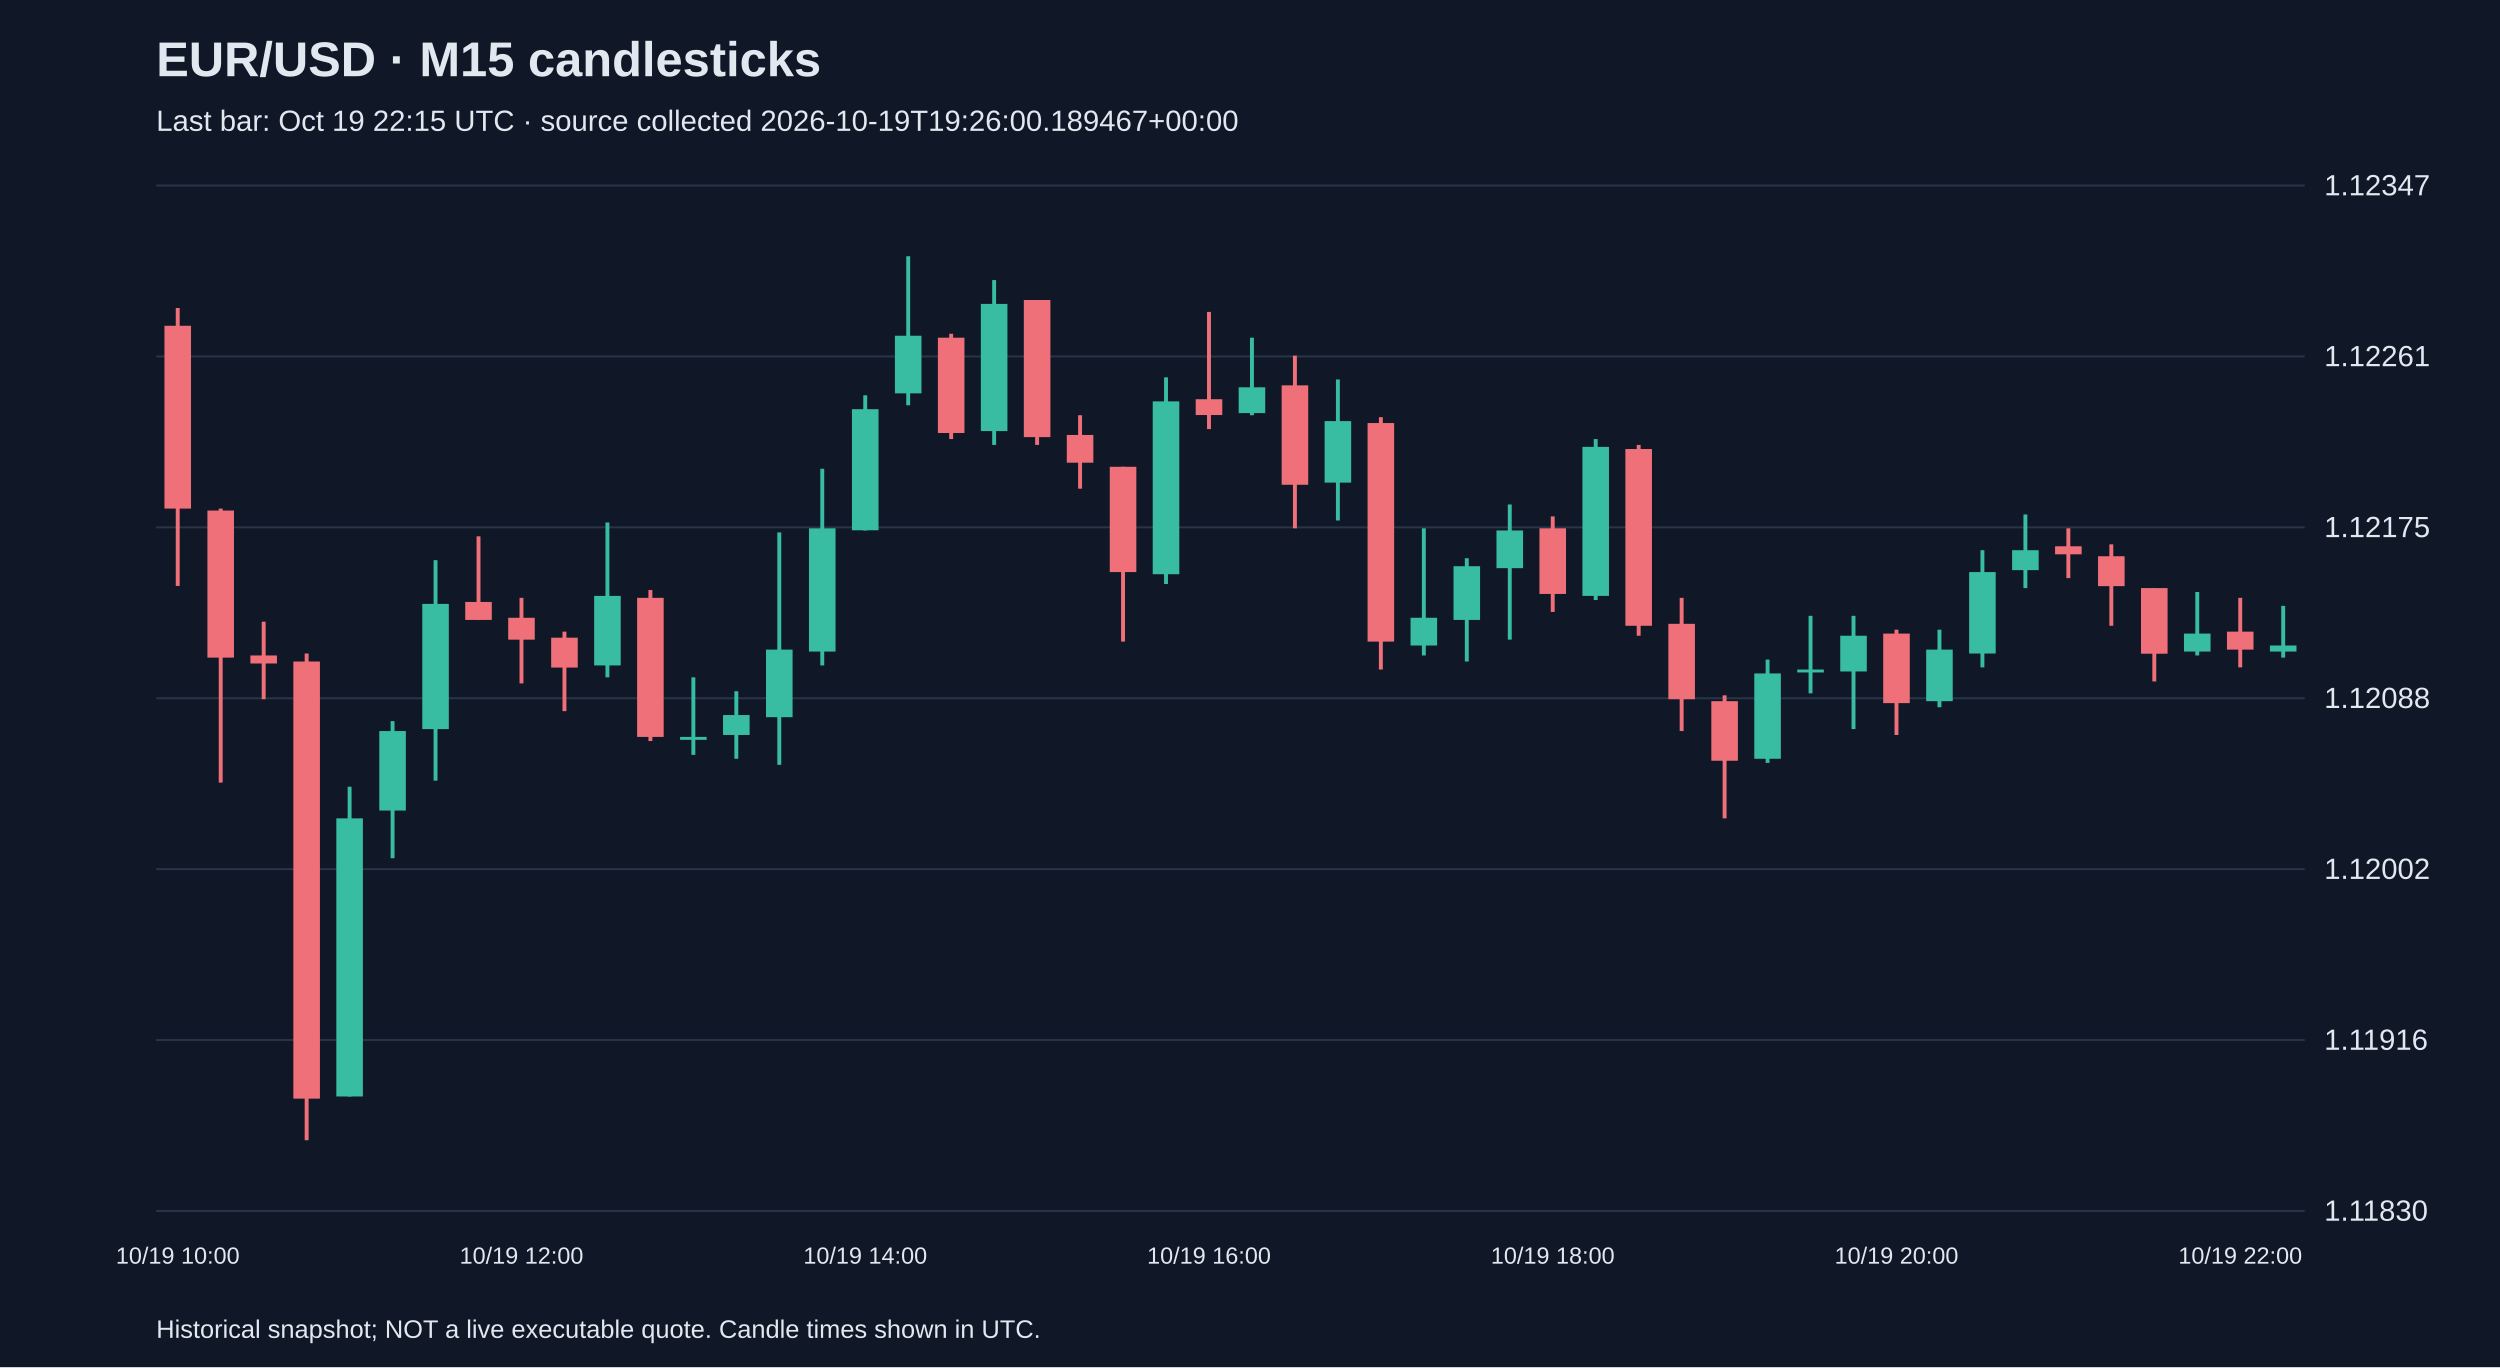
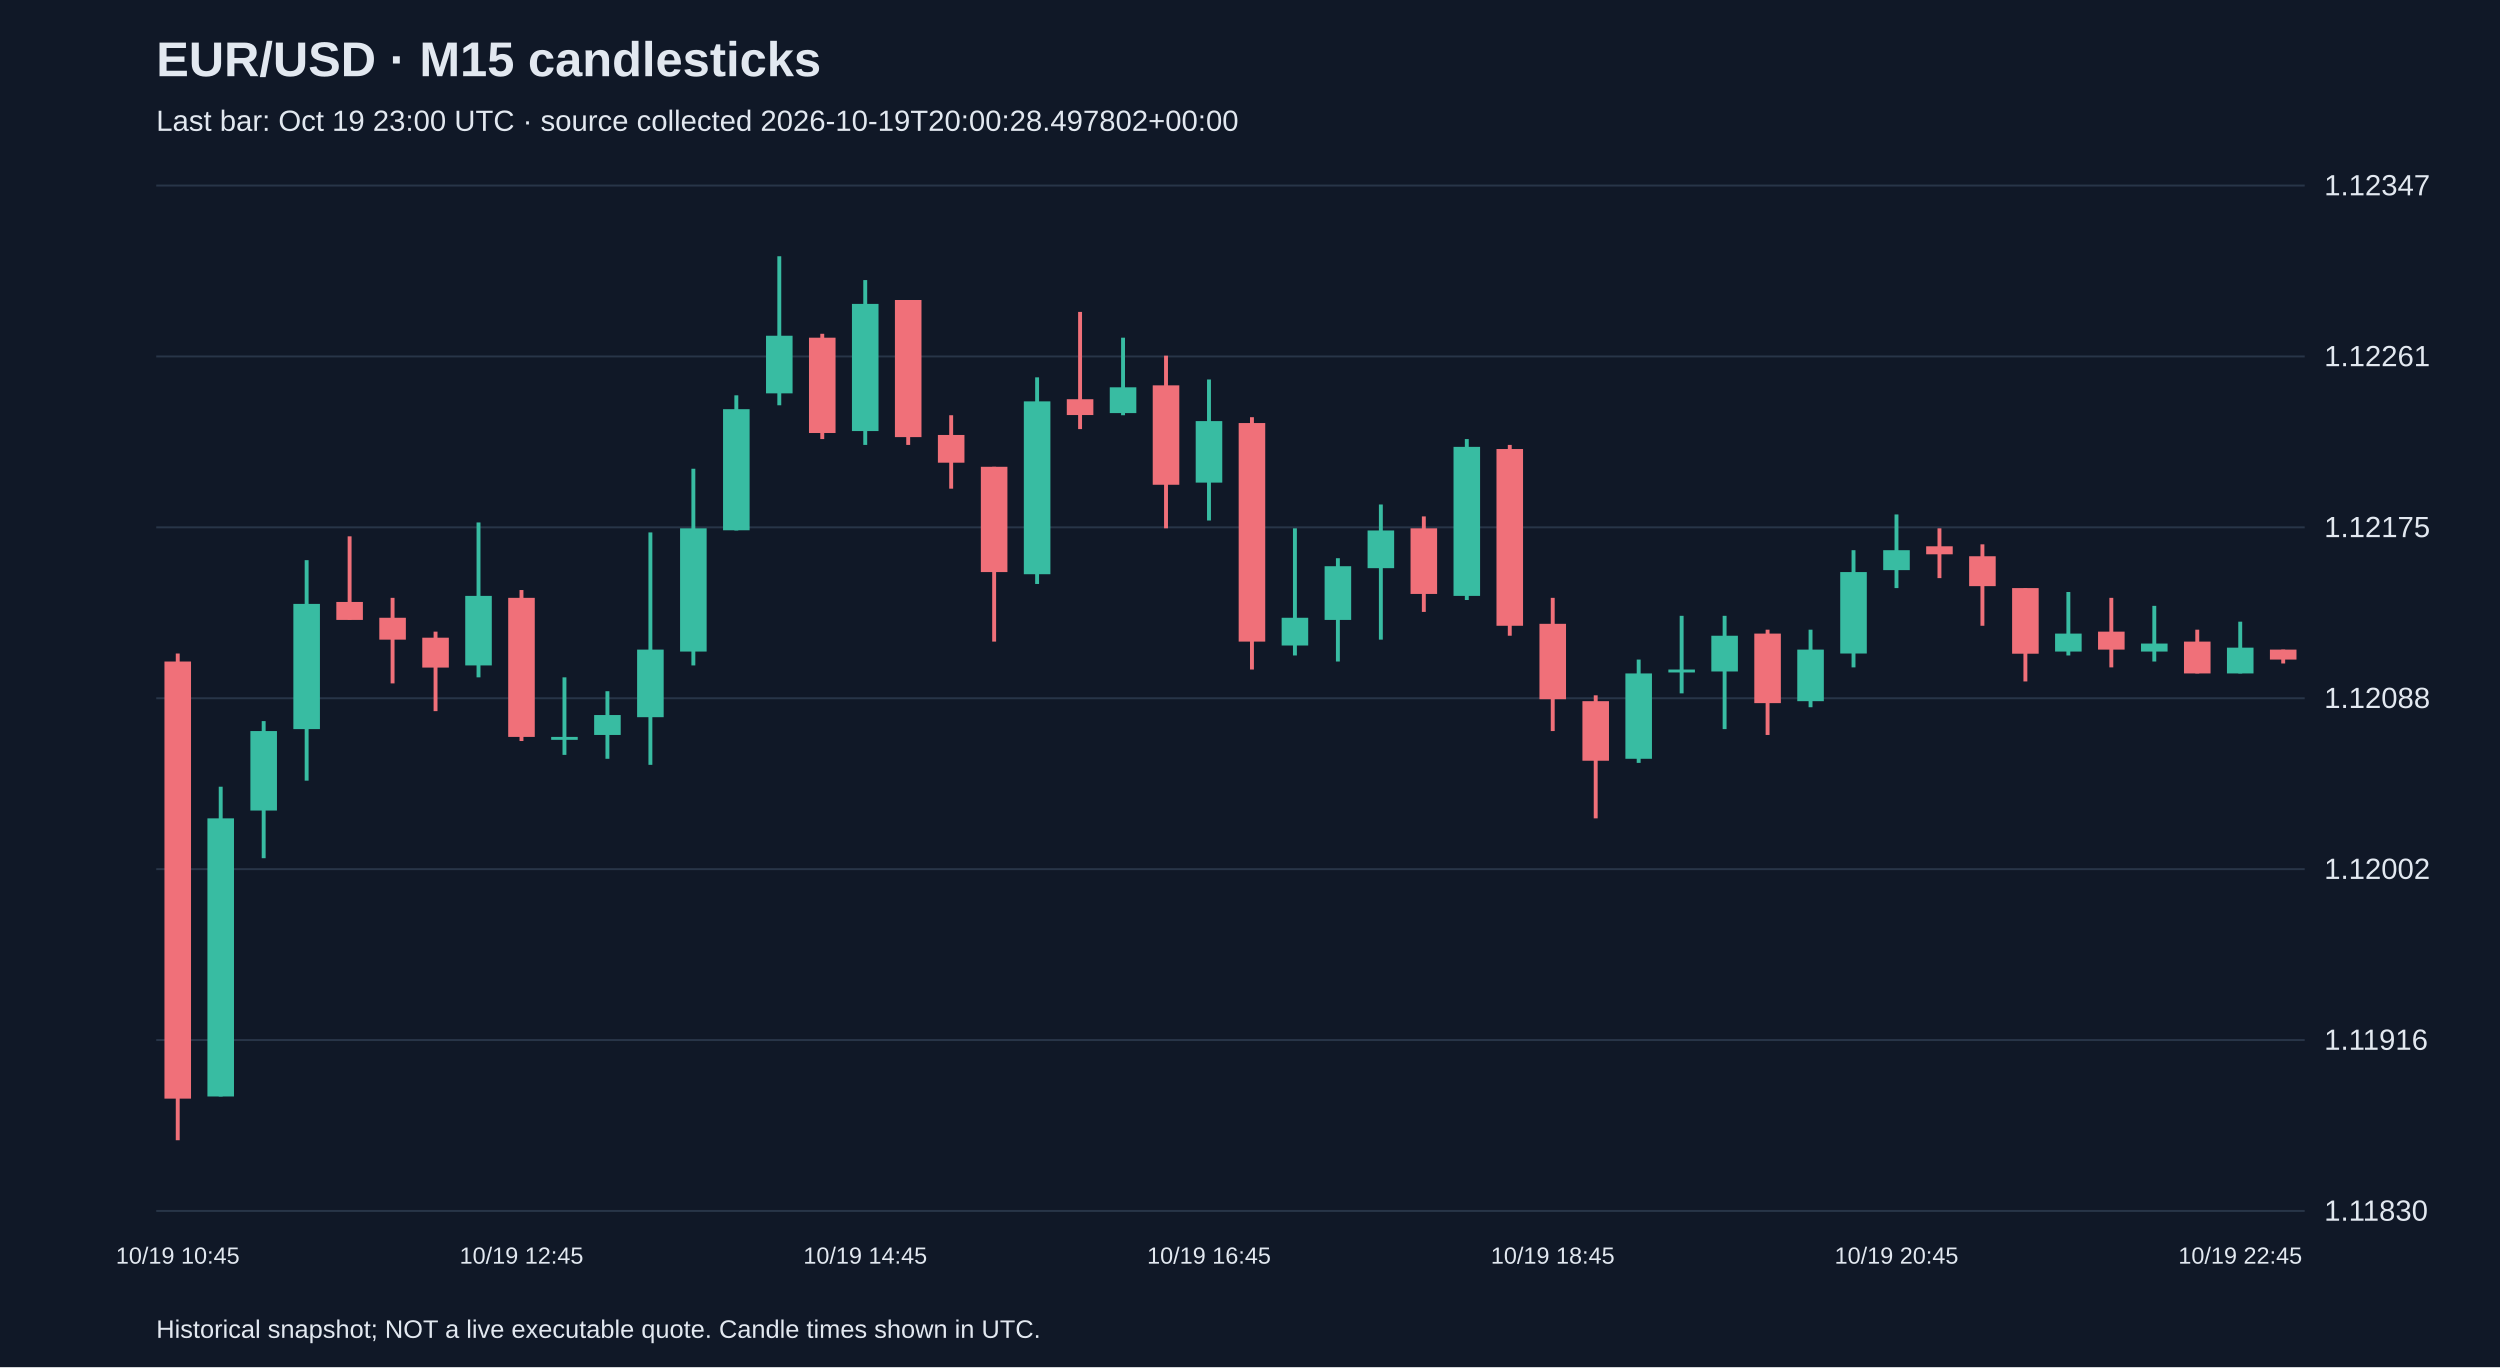
<svg xmlns="http://www.w3.org/2000/svg" viewBox="0 0 1280 700">
  <rect width="100%" height="100%" fill="#101827" />
  <style>text{font-family:Arial,sans-serif;fill:#e2e8f0}</style>
  <text x="80" y="39" font-size="25" font-weight="bold">EUR/USD · M15 candlesticks</text>
-   <text x="80" y="67" font-size="15" fill="#a6b1c5">Last bar: Oct 19 22:15 UTC · source collected 2026-10-19T19:26:00.189467+00:00</text>
+   <text x="80" y="67" font-size="15" fill="#a6b1c5">Last bar: Oct 19 23:00 UTC · source collected 2026-10-19T20:00:28.497802+00:00</text>
  <line x1="80" y1="620.0" x2="1180" y2="620.0" stroke="#283548" />
  <text x="1190" y="625.0" font-size="15">1.11830</text>
  <line x1="80" y1="532.5" x2="1180" y2="532.5" stroke="#283548" />
  <text x="1190" y="537.5" font-size="15">1.11916</text>
  <line x1="80" y1="445.0" x2="1180" y2="445.0" stroke="#283548" />
  <text x="1190" y="450.0" font-size="15">1.12002</text>
  <line x1="80" y1="357.5" x2="1180" y2="357.5" stroke="#283548" />
  <text x="1190" y="362.5" font-size="15">1.12088</text>
  <line x1="80" y1="270.0" x2="1180" y2="270.0" stroke="#283548" />
  <text x="1190" y="275.0" font-size="15">1.12175</text>
  <line x1="80" y1="182.5" x2="1180" y2="182.5" stroke="#283548" />
  <text x="1190" y="187.5" font-size="15">1.12261</text>
  <line x1="80" y1="95.0" x2="1180" y2="95.0" stroke="#283548" />
  <text x="1190" y="100.0" font-size="15">1.12347</text>
-   <line x1="91.0" y1="157.7" x2="91.0" y2="300.0" stroke="#f07079" stroke-width="2" />
-   <rect x="84.2" y="166.8" width="13.6" height="93.6" fill="#f07079" />
-   <text x="91.0" y="647" text-anchor="middle" font-size="12">10/19 10:00</text>
-   <line x1="113.0" y1="260.4" x2="113.0" y2="400.7" stroke="#f07079" stroke-width="2" />
-   <rect x="106.2" y="261.4" width="13.6" height="75.3" fill="#f07079" />
-   <line x1="135.0" y1="318.3" x2="135.0" y2="358.0" stroke="#f07079" stroke-width="2" />
-   <rect x="128.2" y="335.6" width="13.6" height="4.1" fill="#f07079" />
-   <line x1="157.0" y1="334.6" x2="157.0" y2="583.8" stroke="#f07079" stroke-width="2" />
-   <rect x="150.2" y="338.7" width="13.6" height="223.8" fill="#f07079" />
-   <line x1="179.0" y1="402.8" x2="179.0" y2="561.4" stroke="#38bca2" stroke-width="2" />
-   <rect x="172.2" y="419.0" width="13.6" height="142.4" fill="#38bca2" />
-   <line x1="201.0" y1="369.2" x2="201.0" y2="439.4" stroke="#38bca2" stroke-width="2" />
-   <rect x="194.2" y="374.3" width="13.6" height="40.7" fill="#38bca2" />
-   <line x1="223.0" y1="286.8" x2="223.0" y2="399.7" stroke="#38bca2" stroke-width="2" />
-   <rect x="216.2" y="309.2" width="13.6" height="64.1" fill="#38bca2" />
-   <line x1="245.0" y1="274.6" x2="245.0" y2="317.3" stroke="#f07079" stroke-width="2" />
-   <rect x="238.2" y="308.2" width="13.6" height="9.2" fill="#f07079" />
-   <line x1="267.0" y1="306.1" x2="267.0" y2="349.9" stroke="#f07079" stroke-width="2" />
-   <rect x="260.2" y="316.3" width="13.6" height="11.2" fill="#f07079" />
-   <text x="267.0" y="647" text-anchor="middle" font-size="12">10/19 12:00</text>
-   <line x1="289.0" y1="323.4" x2="289.0" y2="364.1" stroke="#f07079" stroke-width="2" />
-   <rect x="282.2" y="326.5" width="13.6" height="15.3" fill="#f07079" />
-   <line x1="311.0" y1="267.5" x2="311.0" y2="346.8" stroke="#38bca2" stroke-width="2" />
-   <rect x="304.2" y="305.1" width="13.6" height="35.6" fill="#38bca2" />
-   <line x1="333.0" y1="302.1" x2="333.0" y2="379.4" stroke="#f07079" stroke-width="2" />
-   <rect x="326.2" y="306.1" width="13.6" height="71.2" fill="#f07079" />
-   <line x1="355.0" y1="346.8" x2="355.0" y2="386.5" stroke="#38bca2" stroke-width="2" />
-   <rect x="348.2" y="377.3" width="13.6" height="1.5" fill="#38bca2" />
-   <line x1="377.0" y1="353.9" x2="377.0" y2="388.5" stroke="#38bca2" stroke-width="2" />
-   <rect x="370.2" y="366.1" width="13.6" height="10.2" fill="#38bca2" />
-   <line x1="399.0" y1="272.6" x2="399.0" y2="391.6" stroke="#38bca2" stroke-width="2" />
-   <rect x="392.2" y="332.6" width="13.6" height="34.6" fill="#38bca2" />
-   <line x1="421.0" y1="240.0" x2="421.0" y2="340.7" stroke="#38bca2" stroke-width="2" />
-   <rect x="414.2" y="270.5" width="13.6" height="63.1" fill="#38bca2" />
-   <line x1="443.0" y1="202.4" x2="443.0" y2="271.6" stroke="#38bca2" stroke-width="2" />
-   <rect x="436.2" y="209.5" width="13.6" height="62.0" fill="#38bca2" />
-   <text x="443.0" y="647" text-anchor="middle" font-size="12">10/19 14:00</text>
-   <line x1="465.0" y1="131.2" x2="465.0" y2="207.5" stroke="#38bca2" stroke-width="2" />
-   <rect x="458.2" y="171.9" width="13.6" height="29.5" fill="#38bca2" />
-   <line x1="487.0" y1="170.9" x2="487.0" y2="224.8" stroke="#f07079" stroke-width="2" />
-   <rect x="480.2" y="172.9" width="13.6" height="48.8" fill="#f07079" />
-   <line x1="509.0" y1="143.4" x2="509.0" y2="227.8" stroke="#38bca2" stroke-width="2" />
-   <rect x="502.2" y="155.6" width="13.6" height="65.1" fill="#38bca2" />
-   <line x1="531.0" y1="153.6" x2="531.0" y2="227.8" stroke="#f07079" stroke-width="2" />
-   <rect x="524.2" y="153.6" width="13.6" height="70.2" fill="#f07079" />
-   <line x1="553.0" y1="212.6" x2="553.0" y2="250.2" stroke="#f07079" stroke-width="2" />
-   <rect x="546.2" y="222.7" width="13.6" height="14.2" fill="#f07079" />
-   <line x1="575.0" y1="239.0" x2="575.0" y2="328.5" stroke="#f07079" stroke-width="2" />
-   <rect x="568.2" y="239.0" width="13.6" height="53.9" fill="#f07079" />
-   <line x1="597.0" y1="193.2" x2="597.0" y2="299.0" stroke="#38bca2" stroke-width="2" />
-   <rect x="590.2" y="205.5" width="13.6" height="88.5" fill="#38bca2" />
-   <line x1="619.0" y1="159.7" x2="619.0" y2="219.7" stroke="#f07079" stroke-width="2" />
-   <rect x="612.2" y="204.4" width="13.6" height="8.1" fill="#f07079" />
-   <text x="619.0" y="647" text-anchor="middle" font-size="12">10/19 16:00</text>
-   <line x1="641.0" y1="172.9" x2="641.0" y2="212.6" stroke="#38bca2" stroke-width="2" />
-   <rect x="634.2" y="198.3" width="13.6" height="13.2" fill="#38bca2" />
-   <line x1="663.0" y1="182.1" x2="663.0" y2="270.5" stroke="#f07079" stroke-width="2" />
-   <rect x="656.2" y="197.3" width="13.6" height="50.9" fill="#f07079" />
-   <line x1="685.0" y1="194.3" x2="685.0" y2="266.5" stroke="#38bca2" stroke-width="2" />
-   <rect x="678.2" y="215.6" width="13.6" height="31.5" fill="#38bca2" />
-   <line x1="707.0" y1="213.6" x2="707.0" y2="342.8" stroke="#f07079" stroke-width="2" />
-   <rect x="700.2" y="216.6" width="13.6" height="111.9" fill="#f07079" />
-   <line x1="729.0" y1="270.5" x2="729.0" y2="335.6" stroke="#38bca2" stroke-width="2" />
-   <rect x="722.2" y="316.3" width="13.6" height="14.2" fill="#38bca2" />
-   <line x1="751.0" y1="285.8" x2="751.0" y2="338.7" stroke="#38bca2" stroke-width="2" />
-   <rect x="744.2" y="289.9" width="13.6" height="27.5" fill="#38bca2" />
-   <line x1="773.0" y1="258.3" x2="773.0" y2="327.5" stroke="#38bca2" stroke-width="2" />
-   <rect x="766.2" y="271.6" width="13.6" height="19.3" fill="#38bca2" />
-   <line x1="795.0" y1="264.4" x2="795.0" y2="313.3" stroke="#f07079" stroke-width="2" />
-   <rect x="788.2" y="270.5" width="13.6" height="33.6" fill="#f07079" />
-   <text x="795.0" y="647" text-anchor="middle" font-size="12">10/19 18:00</text>
-   <line x1="817.0" y1="224.8" x2="817.0" y2="307.2" stroke="#38bca2" stroke-width="2" />
-   <rect x="810.2" y="228.8" width="13.6" height="76.3" fill="#38bca2" />
-   <line x1="839.0" y1="227.8" x2="839.0" y2="325.5" stroke="#f07079" stroke-width="2" />
-   <rect x="832.2" y="229.9" width="13.6" height="90.5" fill="#f07079" />
-   <line x1="861.0" y1="306.1" x2="861.0" y2="374.3" stroke="#f07079" stroke-width="2" />
-   <rect x="854.2" y="319.4" width="13.6" height="38.6" fill="#f07079" />
-   <line x1="883.0" y1="356.0" x2="883.0" y2="419.0" stroke="#f07079" stroke-width="2" />
-   <rect x="876.2" y="359.0" width="13.6" height="30.5" fill="#f07079" />
-   <line x1="905.0" y1="337.7" x2="905.0" y2="390.6" stroke="#38bca2" stroke-width="2" />
-   <rect x="898.2" y="344.8" width="13.6" height="43.7" fill="#38bca2" />
-   <line x1="927.0" y1="315.3" x2="927.0" y2="355.0" stroke="#38bca2" stroke-width="2" />
-   <rect x="920.2" y="342.8" width="13.6" height="1.5" fill="#38bca2" />
-   <line x1="949.0" y1="315.3" x2="949.0" y2="373.3" stroke="#38bca2" stroke-width="2" />
-   <rect x="942.2" y="325.5" width="13.6" height="18.3" fill="#38bca2" />
-   <line x1="971.0" y1="322.4" x2="971.0" y2="376.3" stroke="#f07079" stroke-width="2" />
-   <rect x="964.2" y="324.4" width="13.6" height="35.6" fill="#f07079" />
-   <text x="971.0" y="647" text-anchor="middle" font-size="12">10/19 20:00</text>
-   <line x1="993.0" y1="322.4" x2="993.0" y2="362.1" stroke="#38bca2" stroke-width="2" />
-   <rect x="986.2" y="332.6" width="13.6" height="26.4" fill="#38bca2" />
-   <line x1="1015.0" y1="281.7" x2="1015.0" y2="341.7" stroke="#38bca2" stroke-width="2" />
-   <rect x="1008.2" y="292.9" width="13.6" height="41.7" fill="#38bca2" />
-   <line x1="1037.0" y1="263.4" x2="1037.0" y2="301.1" stroke="#38bca2" stroke-width="2" />
-   <rect x="1030.2" y="281.7" width="13.6" height="10.2" fill="#38bca2" />
-   <line x1="1059.0" y1="270.5" x2="1059.0" y2="296.0" stroke="#f07079" stroke-width="2" />
-   <rect x="1052.2" y="279.7" width="13.6" height="4.1" fill="#f07079" />
-   <line x1="1081.0" y1="278.7" x2="1081.0" y2="320.4" stroke="#f07079" stroke-width="2" />
-   <rect x="1074.2" y="284.8" width="13.6" height="15.3" fill="#f07079" />
-   <line x1="1103.0" y1="301.1" x2="1103.0" y2="348.9" stroke="#f07079" stroke-width="2" />
-   <rect x="1096.2" y="301.1" width="13.6" height="33.6" fill="#f07079" />
-   <line x1="1125.0" y1="303.1" x2="1125.0" y2="335.6" stroke="#38bca2" stroke-width="2" />
-   <rect x="1118.2" y="324.4" width="13.6" height="9.2" fill="#38bca2" />
-   <line x1="1147.0" y1="306.1" x2="1147.0" y2="341.7" stroke="#f07079" stroke-width="2" />
-   <rect x="1140.2" y="323.4" width="13.6" height="9.2" fill="#f07079" />
-   <text x="1147.0" y="647" text-anchor="middle" font-size="12">10/19 22:00</text>
-   <line x1="1169.0" y1="310.2" x2="1169.0" y2="336.7" stroke="#38bca2" stroke-width="2" />
-   <rect x="1162.2" y="330.5" width="13.6" height="3.1" fill="#38bca2" />
+   <line x1="91.0" y1="334.6" x2="91.0" y2="583.8" stroke="#f07079" stroke-width="2" />
+   <rect x="84.2" y="338.7" width="13.6" height="223.8" fill="#f07079" />
+   <text x="91.0" y="647" text-anchor="middle" font-size="12">10/19 10:45</text>
+   <line x1="113.0" y1="402.8" x2="113.0" y2="561.4" stroke="#38bca2" stroke-width="2" />
+   <rect x="106.2" y="419.0" width="13.6" height="142.4" fill="#38bca2" />
+   <line x1="135.0" y1="369.2" x2="135.0" y2="439.4" stroke="#38bca2" stroke-width="2" />
+   <rect x="128.2" y="374.3" width="13.6" height="40.7" fill="#38bca2" />
+   <line x1="157.0" y1="286.8" x2="157.0" y2="399.7" stroke="#38bca2" stroke-width="2" />
+   <rect x="150.2" y="309.2" width="13.6" height="64.1" fill="#38bca2" />
+   <line x1="179.0" y1="274.6" x2="179.0" y2="317.3" stroke="#f07079" stroke-width="2" />
+   <rect x="172.2" y="308.2" width="13.6" height="9.2" fill="#f07079" />
+   <line x1="201.0" y1="306.1" x2="201.0" y2="349.9" stroke="#f07079" stroke-width="2" />
+   <rect x="194.2" y="316.3" width="13.6" height="11.2" fill="#f07079" />
+   <line x1="223.0" y1="323.4" x2="223.0" y2="364.1" stroke="#f07079" stroke-width="2" />
+   <rect x="216.2" y="326.5" width="13.6" height="15.3" fill="#f07079" />
+   <line x1="245.0" y1="267.5" x2="245.0" y2="346.8" stroke="#38bca2" stroke-width="2" />
+   <rect x="238.2" y="305.1" width="13.6" height="35.6" fill="#38bca2" />
+   <line x1="267.0" y1="302.1" x2="267.0" y2="379.4" stroke="#f07079" stroke-width="2" />
+   <rect x="260.2" y="306.1" width="13.6" height="71.2" fill="#f07079" />
+   <text x="267.0" y="647" text-anchor="middle" font-size="12">10/19 12:45</text>
+   <line x1="289.0" y1="346.8" x2="289.0" y2="386.5" stroke="#38bca2" stroke-width="2" />
+   <rect x="282.2" y="377.3" width="13.6" height="1.5" fill="#38bca2" />
+   <line x1="311.0" y1="353.9" x2="311.0" y2="388.5" stroke="#38bca2" stroke-width="2" />
+   <rect x="304.2" y="366.1" width="13.6" height="10.2" fill="#38bca2" />
+   <line x1="333.0" y1="272.6" x2="333.0" y2="391.6" stroke="#38bca2" stroke-width="2" />
+   <rect x="326.2" y="332.6" width="13.6" height="34.6" fill="#38bca2" />
+   <line x1="355.0" y1="240.0" x2="355.0" y2="340.7" stroke="#38bca2" stroke-width="2" />
+   <rect x="348.2" y="270.5" width="13.6" height="63.1" fill="#38bca2" />
+   <line x1="377.0" y1="202.4" x2="377.0" y2="271.6" stroke="#38bca2" stroke-width="2" />
+   <rect x="370.2" y="209.5" width="13.6" height="62.0" fill="#38bca2" />
+   <line x1="399.0" y1="131.2" x2="399.0" y2="207.5" stroke="#38bca2" stroke-width="2" />
+   <rect x="392.2" y="171.9" width="13.6" height="29.5" fill="#38bca2" />
+   <line x1="421.0" y1="170.9" x2="421.0" y2="224.8" stroke="#f07079" stroke-width="2" />
+   <rect x="414.2" y="172.9" width="13.6" height="48.8" fill="#f07079" />
+   <line x1="443.0" y1="143.4" x2="443.0" y2="227.8" stroke="#38bca2" stroke-width="2" />
+   <rect x="436.2" y="155.6" width="13.6" height="65.1" fill="#38bca2" />
+   <text x="443.0" y="647" text-anchor="middle" font-size="12">10/19 14:45</text>
+   <line x1="465.0" y1="153.6" x2="465.0" y2="227.8" stroke="#f07079" stroke-width="2" />
+   <rect x="458.2" y="153.6" width="13.6" height="70.2" fill="#f07079" />
+   <line x1="487.0" y1="212.6" x2="487.0" y2="250.2" stroke="#f07079" stroke-width="2" />
+   <rect x="480.2" y="222.7" width="13.6" height="14.2" fill="#f07079" />
+   <line x1="509.0" y1="239.0" x2="509.0" y2="328.5" stroke="#f07079" stroke-width="2" />
+   <rect x="502.2" y="239.0" width="13.6" height="53.9" fill="#f07079" />
+   <line x1="531.0" y1="193.2" x2="531.0" y2="299.0" stroke="#38bca2" stroke-width="2" />
+   <rect x="524.2" y="205.5" width="13.6" height="88.5" fill="#38bca2" />
+   <line x1="553.0" y1="159.7" x2="553.0" y2="219.7" stroke="#f07079" stroke-width="2" />
+   <rect x="546.2" y="204.4" width="13.6" height="8.1" fill="#f07079" />
+   <line x1="575.0" y1="172.9" x2="575.0" y2="212.6" stroke="#38bca2" stroke-width="2" />
+   <rect x="568.2" y="198.3" width="13.6" height="13.2" fill="#38bca2" />
+   <line x1="597.0" y1="182.1" x2="597.0" y2="270.5" stroke="#f07079" stroke-width="2" />
+   <rect x="590.2" y="197.3" width="13.6" height="50.9" fill="#f07079" />
+   <line x1="619.0" y1="194.3" x2="619.0" y2="266.5" stroke="#38bca2" stroke-width="2" />
+   <rect x="612.2" y="215.6" width="13.6" height="31.5" fill="#38bca2" />
+   <text x="619.0" y="647" text-anchor="middle" font-size="12">10/19 16:45</text>
+   <line x1="641.0" y1="213.6" x2="641.0" y2="342.8" stroke="#f07079" stroke-width="2" />
+   <rect x="634.2" y="216.6" width="13.6" height="111.9" fill="#f07079" />
+   <line x1="663.0" y1="270.5" x2="663.0" y2="335.6" stroke="#38bca2" stroke-width="2" />
+   <rect x="656.2" y="316.3" width="13.6" height="14.2" fill="#38bca2" />
+   <line x1="685.0" y1="285.8" x2="685.0" y2="338.7" stroke="#38bca2" stroke-width="2" />
+   <rect x="678.2" y="289.9" width="13.6" height="27.5" fill="#38bca2" />
+   <line x1="707.0" y1="258.3" x2="707.0" y2="327.5" stroke="#38bca2" stroke-width="2" />
+   <rect x="700.2" y="271.6" width="13.6" height="19.3" fill="#38bca2" />
+   <line x1="729.0" y1="264.4" x2="729.0" y2="313.3" stroke="#f07079" stroke-width="2" />
+   <rect x="722.2" y="270.5" width="13.6" height="33.6" fill="#f07079" />
+   <line x1="751.0" y1="224.8" x2="751.0" y2="307.2" stroke="#38bca2" stroke-width="2" />
+   <rect x="744.2" y="228.8" width="13.6" height="76.3" fill="#38bca2" />
+   <line x1="773.0" y1="227.8" x2="773.0" y2="325.5" stroke="#f07079" stroke-width="2" />
+   <rect x="766.2" y="229.9" width="13.6" height="90.5" fill="#f07079" />
+   <line x1="795.0" y1="306.1" x2="795.0" y2="374.3" stroke="#f07079" stroke-width="2" />
+   <rect x="788.2" y="319.4" width="13.6" height="38.6" fill="#f07079" />
+   <text x="795.0" y="647" text-anchor="middle" font-size="12">10/19 18:45</text>
+   <line x1="817.0" y1="356.0" x2="817.0" y2="419.0" stroke="#f07079" stroke-width="2" />
+   <rect x="810.2" y="359.0" width="13.6" height="30.5" fill="#f07079" />
+   <line x1="839.0" y1="337.7" x2="839.0" y2="390.6" stroke="#38bca2" stroke-width="2" />
+   <rect x="832.2" y="344.8" width="13.6" height="43.7" fill="#38bca2" />
+   <line x1="861.0" y1="315.3" x2="861.0" y2="355.0" stroke="#38bca2" stroke-width="2" />
+   <rect x="854.2" y="342.8" width="13.6" height="1.5" fill="#38bca2" />
+   <line x1="883.0" y1="315.3" x2="883.0" y2="373.3" stroke="#38bca2" stroke-width="2" />
+   <rect x="876.2" y="325.5" width="13.6" height="18.3" fill="#38bca2" />
+   <line x1="905.0" y1="322.4" x2="905.0" y2="376.3" stroke="#f07079" stroke-width="2" />
+   <rect x="898.2" y="324.4" width="13.6" height="35.6" fill="#f07079" />
+   <line x1="927.0" y1="322.4" x2="927.0" y2="362.1" stroke="#38bca2" stroke-width="2" />
+   <rect x="920.2" y="332.6" width="13.6" height="26.4" fill="#38bca2" />
+   <line x1="949.0" y1="281.7" x2="949.0" y2="341.7" stroke="#38bca2" stroke-width="2" />
+   <rect x="942.2" y="292.9" width="13.6" height="41.7" fill="#38bca2" />
+   <line x1="971.0" y1="263.4" x2="971.0" y2="301.1" stroke="#38bca2" stroke-width="2" />
+   <rect x="964.2" y="281.7" width="13.6" height="10.2" fill="#38bca2" />
+   <text x="971.0" y="647" text-anchor="middle" font-size="12">10/19 20:45</text>
+   <line x1="993.0" y1="270.5" x2="993.0" y2="296.0" stroke="#f07079" stroke-width="2" />
+   <rect x="986.2" y="279.7" width="13.6" height="4.1" fill="#f07079" />
+   <line x1="1015.0" y1="278.7" x2="1015.0" y2="320.4" stroke="#f07079" stroke-width="2" />
+   <rect x="1008.2" y="284.8" width="13.6" height="15.3" fill="#f07079" />
+   <line x1="1037.0" y1="301.1" x2="1037.0" y2="348.9" stroke="#f07079" stroke-width="2" />
+   <rect x="1030.2" y="301.1" width="13.6" height="33.6" fill="#f07079" />
+   <line x1="1059.0" y1="303.1" x2="1059.0" y2="335.6" stroke="#38bca2" stroke-width="2" />
+   <rect x="1052.2" y="324.4" width="13.6" height="9.2" fill="#38bca2" />
+   <line x1="1081.0" y1="306.1" x2="1081.0" y2="341.7" stroke="#f07079" stroke-width="2" />
+   <rect x="1074.2" y="323.4" width="13.6" height="9.2" fill="#f07079" />
+   <line x1="1103.0" y1="310.2" x2="1103.0" y2="338.7" stroke="#38bca2" stroke-width="2" />
+   <rect x="1096.2" y="329.5" width="13.6" height="4.1" fill="#38bca2" />
+   <line x1="1125.0" y1="322.4" x2="1125.0" y2="344.8" stroke="#f07079" stroke-width="2" />
+   <rect x="1118.2" y="328.5" width="13.6" height="16.3" fill="#f07079" />
+   <line x1="1147.0" y1="318.3" x2="1147.0" y2="344.8" stroke="#38bca2" stroke-width="2" />
+   <rect x="1140.2" y="331.6" width="13.6" height="13.2" fill="#38bca2" />
+   <text x="1147.0" y="647" text-anchor="middle" font-size="12">10/19 22:45</text>
+   <line x1="1169.0" y1="332.6" x2="1169.0" y2="339.7" stroke="#f07079" stroke-width="2" />
+   <rect x="1162.2" y="332.6" width="13.6" height="5.1" fill="#f07079" />
  <text x="80" y="685" font-size="13">Historical snapshot; NOT a live executable quote. Candle times shown in UTC.</text>
</svg>
